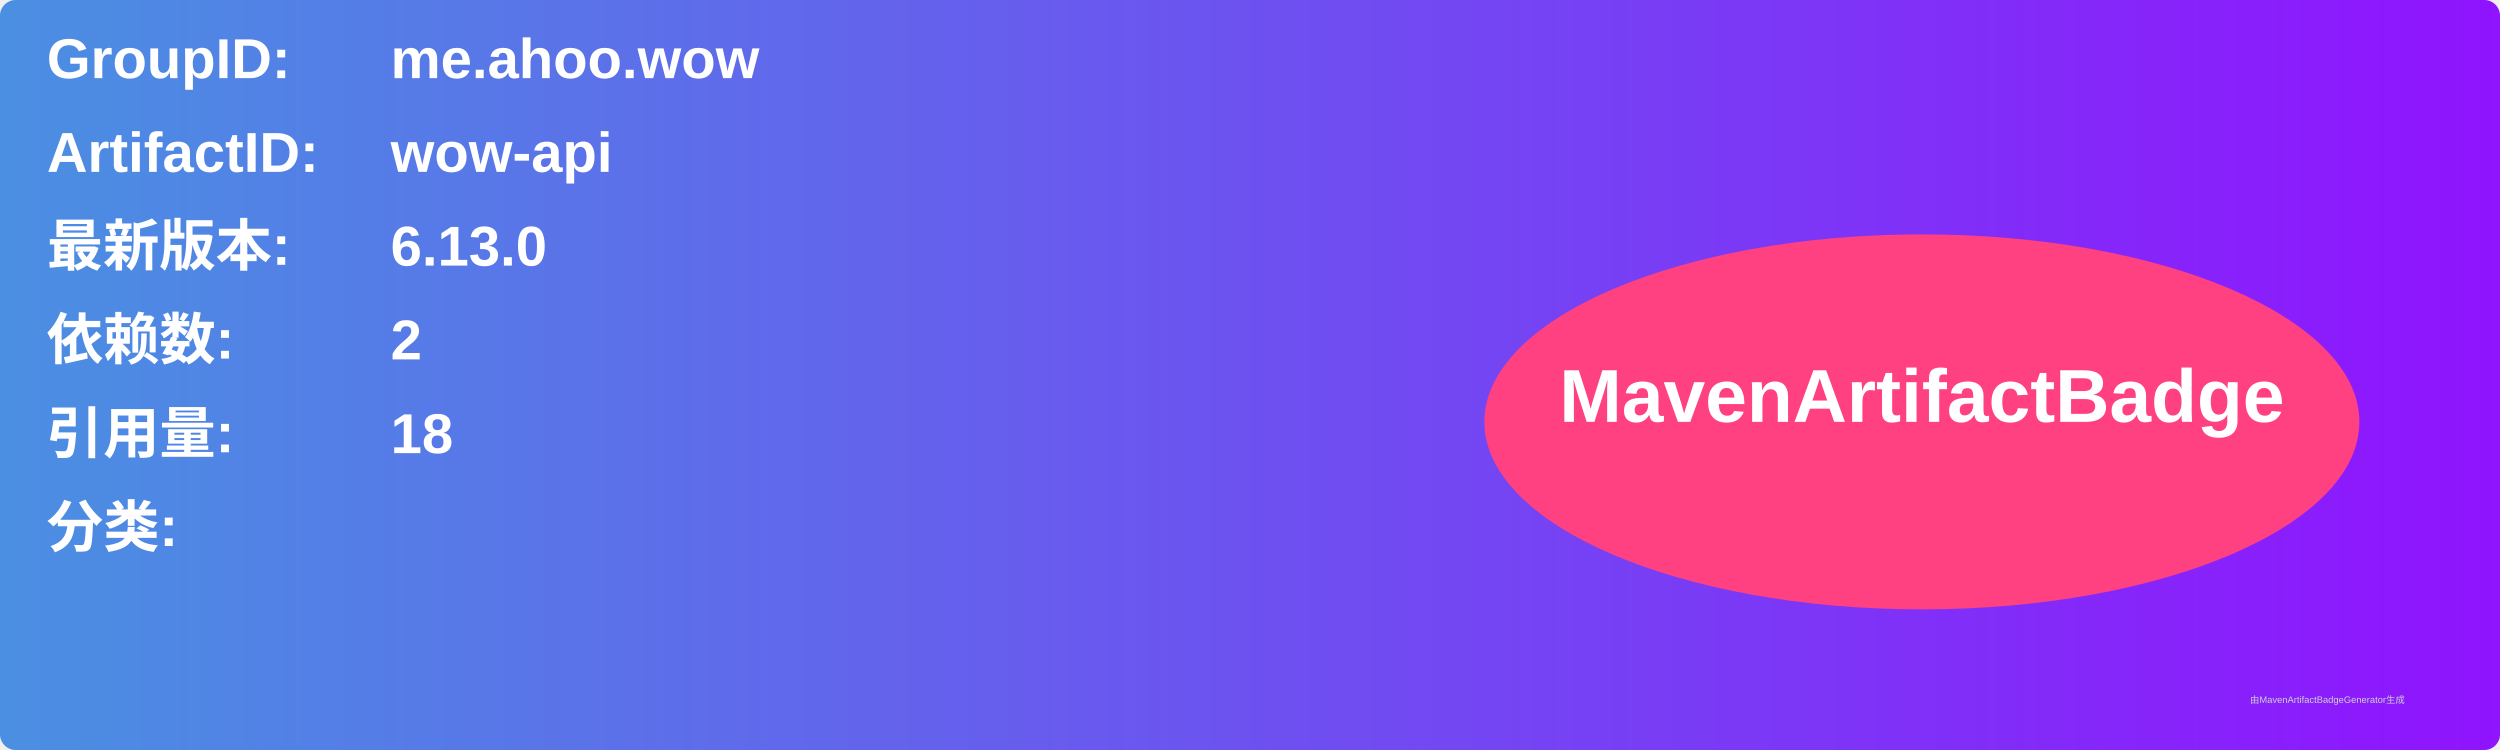
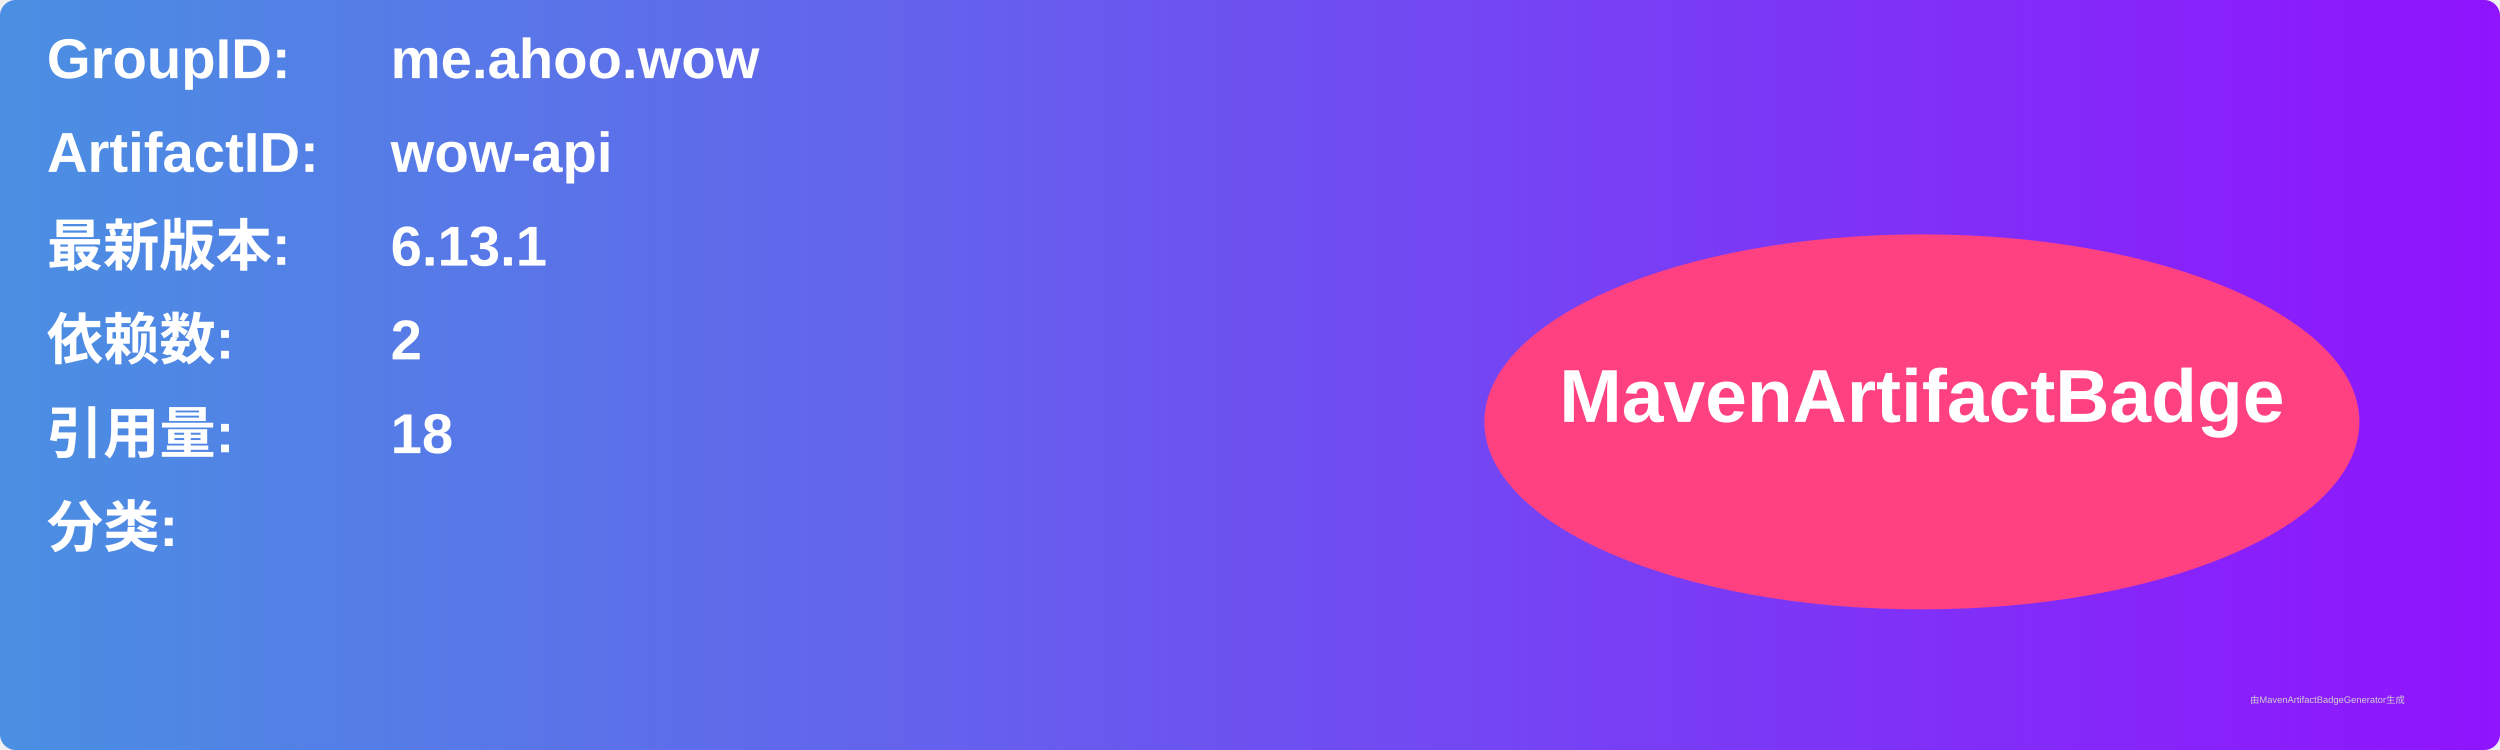
<svg xmlns="http://www.w3.org/2000/svg" width="800" height="240" viewBox="0 0 800 240">
  <linearGradient id="grad" x1="0%" y1="0%" x2="100%" y2="0%">
    <stop offset="0%" stop-color="#4a90e2" />
    <stop offset="100%" stop-color="#9013fe" />
  </linearGradient>
  <rect width="100%" height="100%" rx="5" ry="5" fill="url(#grad)" />
  <g transform="translate(15, 15)">
    <text x="0" y="10" font-family="Arial" font-size="18" fill="white" font-weight="bold" width="260">GroupID:</text>
    <text x="110" y="10" font-family="Arial" font-size="18" fill="white" font-weight="bold" width="460">me.ahoo.wow</text>
    <text x="0" y="40" font-family="Arial" font-size="18" fill="white" font-weight="bold" width="260">ArtifactID:</text>
    <text x="110" y="40" font-family="Arial" font-size="18" fill="white" font-weight="bold" width="460">wow-api</text>
    <text x="0" y="70" font-family="Arial" font-size="18" fill="white" font-weight="bold">最新版本:</text>
    <text x="110" y="70" font-family="Arial" font-size="18" fill="white" font-weight="bold">
-       <tspan font-weight="bold">6.13.0</tspan>
+       <tspan font-weight="bold">6.13.1</tspan>
    </text>
    <text x="0" y="100" font-family="Arial" font-size="18" fill="white" font-weight="bold">依赖数: </text>
    <text x="110" y="100" font-family="Arial" font-size="18" fill="white">
      <tspan font-weight="bold">2</tspan>
    </text>
    <text x="0" y="130" font-family="Arial" font-size="18" fill="white" font-weight="bold">引用量: </text>
    <text x="110" y="130" font-family="Arial" font-size="18" fill="white">
      <tspan font-weight="bold">18</tspan>
    </text>
    <text x="0" y="160" font-family="Arial" font-size="18" fill="white" font-weight="bold">分类:</text>
    <text x="10" y="190" font-family="Arial" font-size="10" fill="white">
      <tspan font-weight="bold" />
    </text>
    <ellipse cx="600" cy="120" rx="140" ry="60" fill="#ff4081" />
    <text x="600" y="120" text-anchor="middle" font-family="Arial" font-size="24" fill="white" font-weight="bold">MavenArtifactBadge</text>
  </g>
  <text x="720" y="225" font-family="Arial" font-size="3" fill="#d0d0d0">由MavenArtifactBadgeGenerator生成</text>
</svg>
